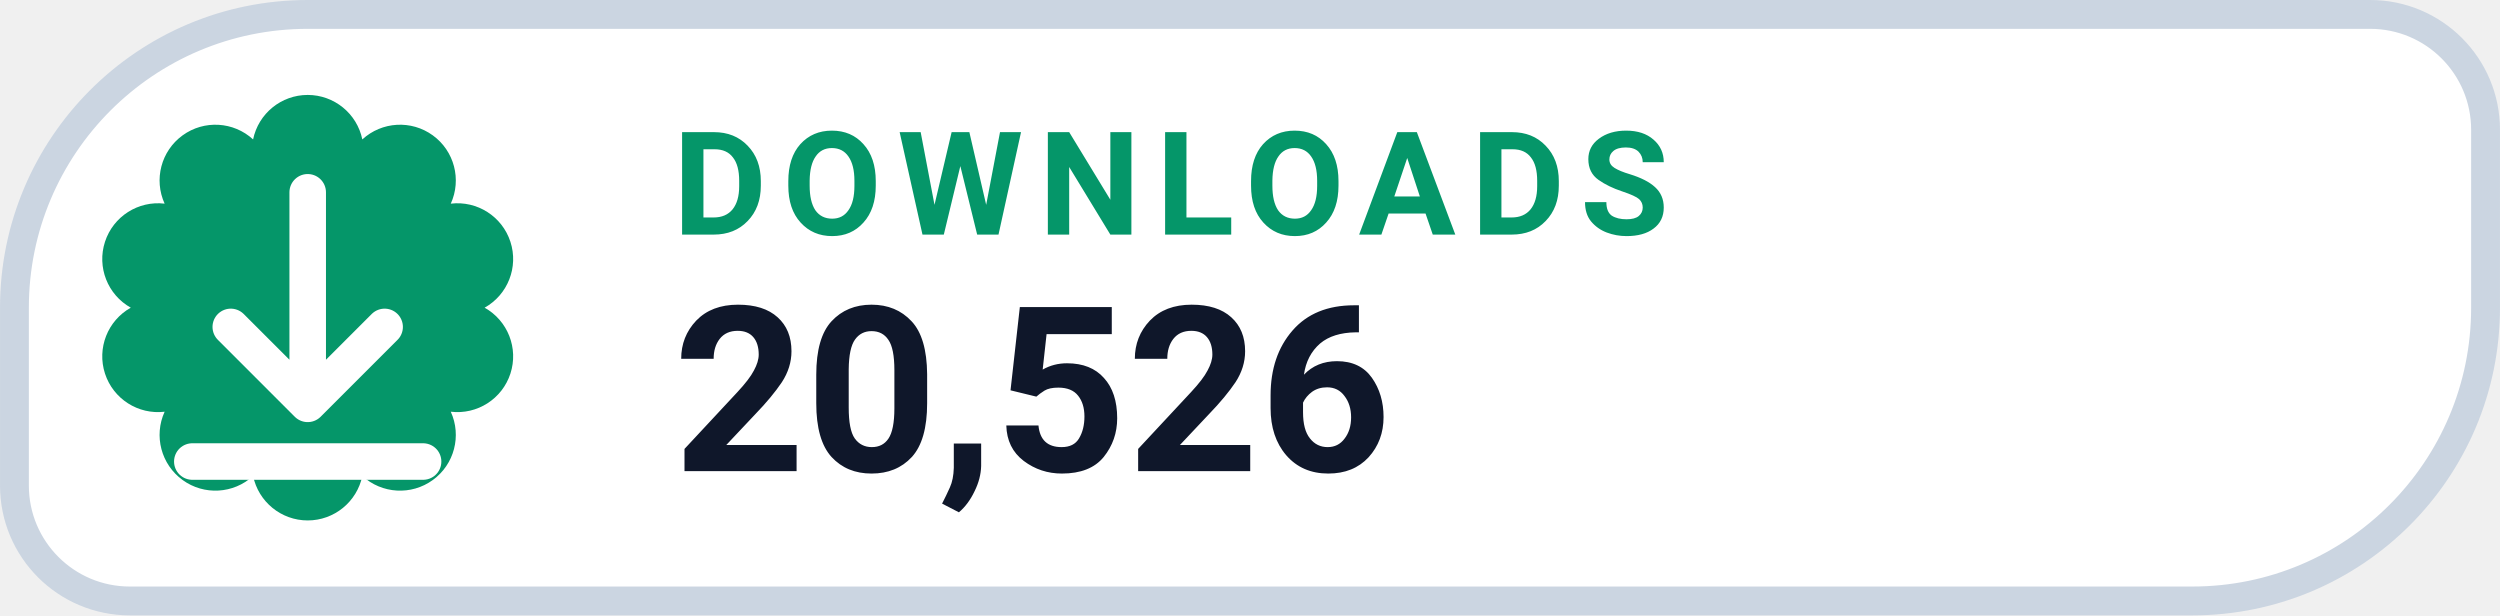
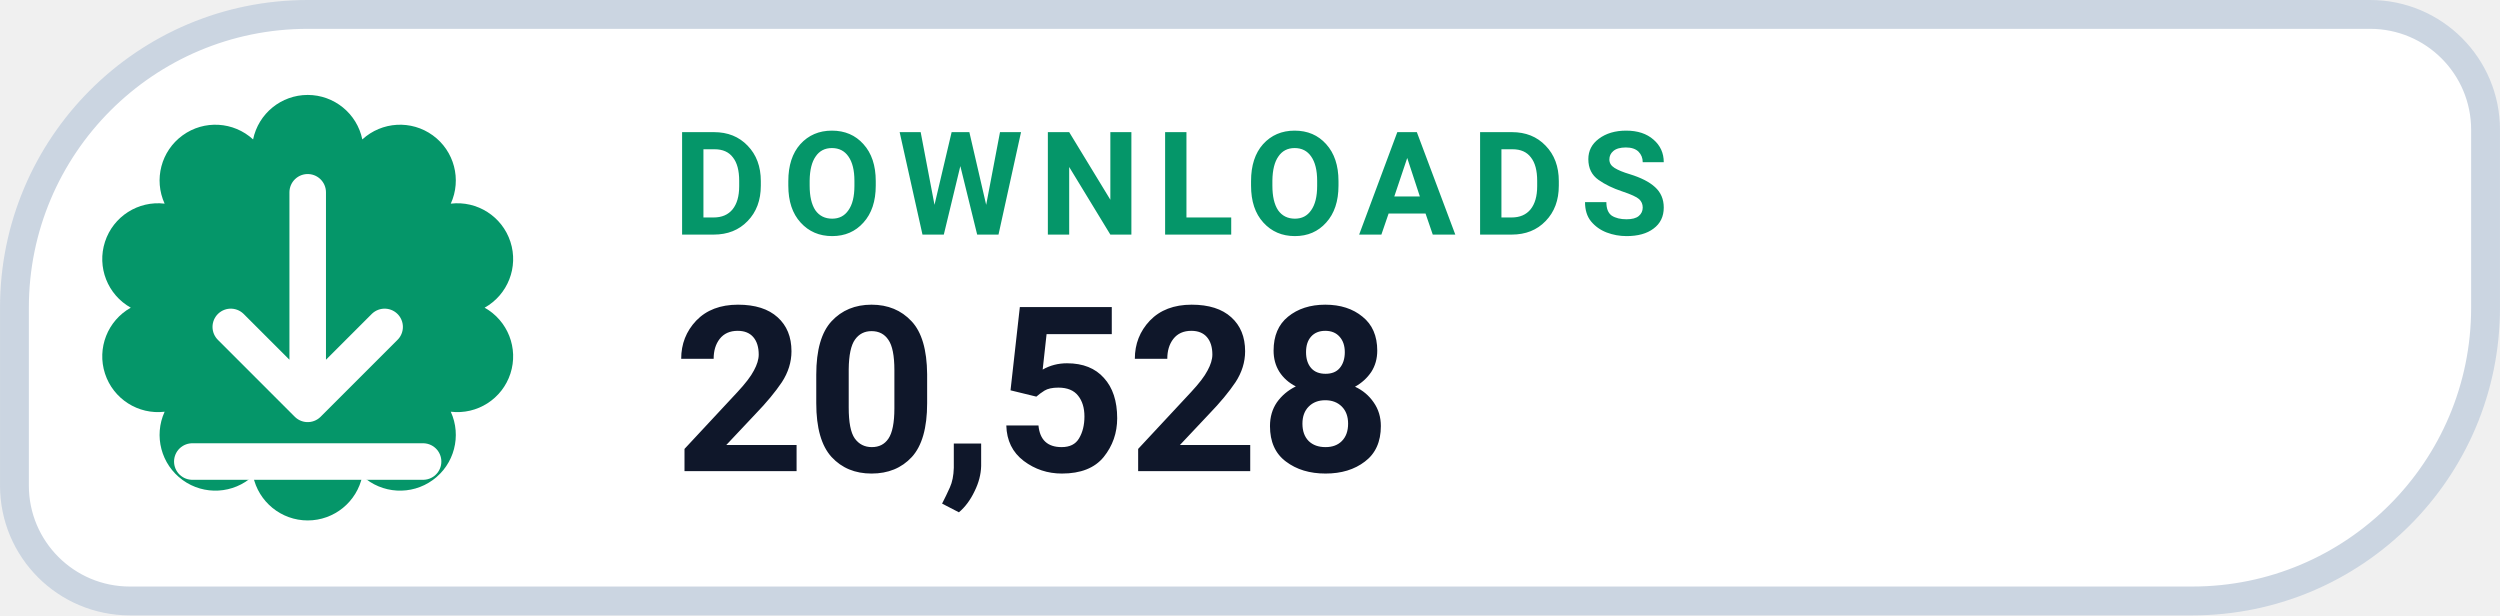
- <svg xmlns="http://www.w3.org/2000/svg" width="126" height="31.015" viewBox="0 0 130 32" role="img" aria-label="DOWNLOADS 20,526">
+ <svg xmlns="http://www.w3.org/2000/svg" width="126" height="31.015" viewBox="0 0 130 32" role="img" aria-label="DOWNLOADS 20,528">
  <path d="M 16.00 0.75 H 123.25 A 6.00 6.00 0 0 1 129.25 6.75 V 16.00 A 15.25 15.25 0 0 1 114.00 31.25 H 6.75 A 6.00 6.00 0 0 1 0.75 25.25 V 16.00 A 15.25 15.25 0 0 1 16.00 0.75 Z" fill="#FFFFFF" stroke="#CBD5E1" stroke-width="1.5" />
  <path d="M 13.16 7.25 A 2.90 2.90 0 0 1 18.84 7.25 A 2.90 2.90 0 0 1 23.44 10.59 A 2.90 2.90 0 0 1 25.20 16.00 A 2.90 2.90 0 0 1 23.44 21.41 A 2.90 2.90 0 0 1 18.84 24.75 A 2.90 2.90 0 0 1 13.16 24.75 A 2.90 2.90 0 0 1 8.56 21.41 A 2.90 2.90 0 0 1 6.80 16.00 A 2.90 2.90 0 0 1 8.56 10.59 A 2.90 2.90 0 0 1 13.16 7.25 Z" fill="#059669" />
  <g transform="translate(16 16)" style="color:#FFFFFF;">
    <path d="M0 -6 v11 m0 0 l4 -4 m-4 4 l-4 -4 M-6 8 h12" fill="none" stroke="currentColor" stroke-width="1.9" stroke-linecap="round" stroke-linejoin="round" />
  </g>
  <text x="35" y="12.2" fill="#059669" font-family="-apple-system,BlinkMacSystemFont,'Segoe UI',Roboto,Helvetica,Arial,sans-serif" font-size="7.5" font-weight="700" letter-spacing=".8">DOWNLOADS</text>
-   <text x="35" y="24.5" fill="#0F172A" font-family="-apple-system,BlinkMacSystemFont,'Segoe UI',Roboto,Helvetica,Arial,sans-serif" font-size="12" font-weight="750">20,526</text>
+   <text x="35" y="24.5" fill="#0F172A" font-family="-apple-system,BlinkMacSystemFont,'Segoe UI',Roboto,Helvetica,Arial,sans-serif" font-size="12" font-weight="750">20,528</text>
</svg>
